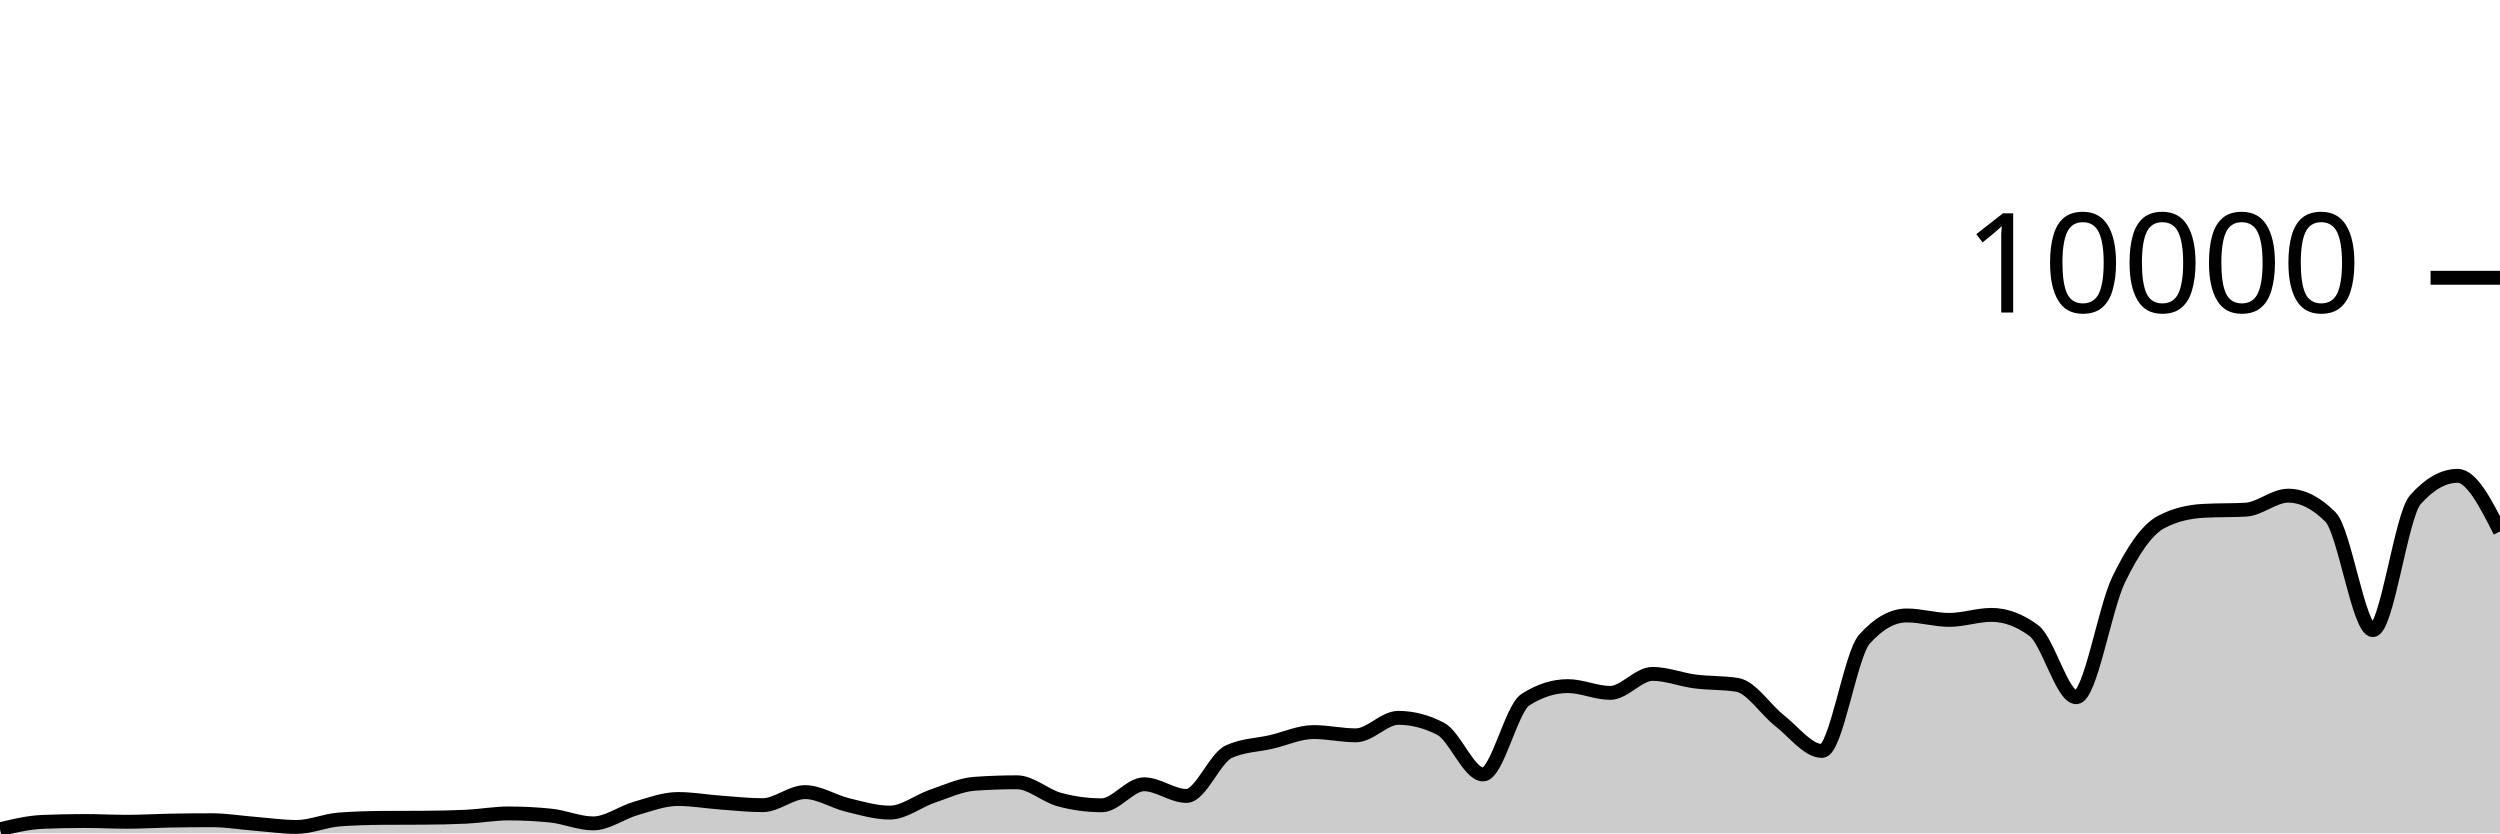
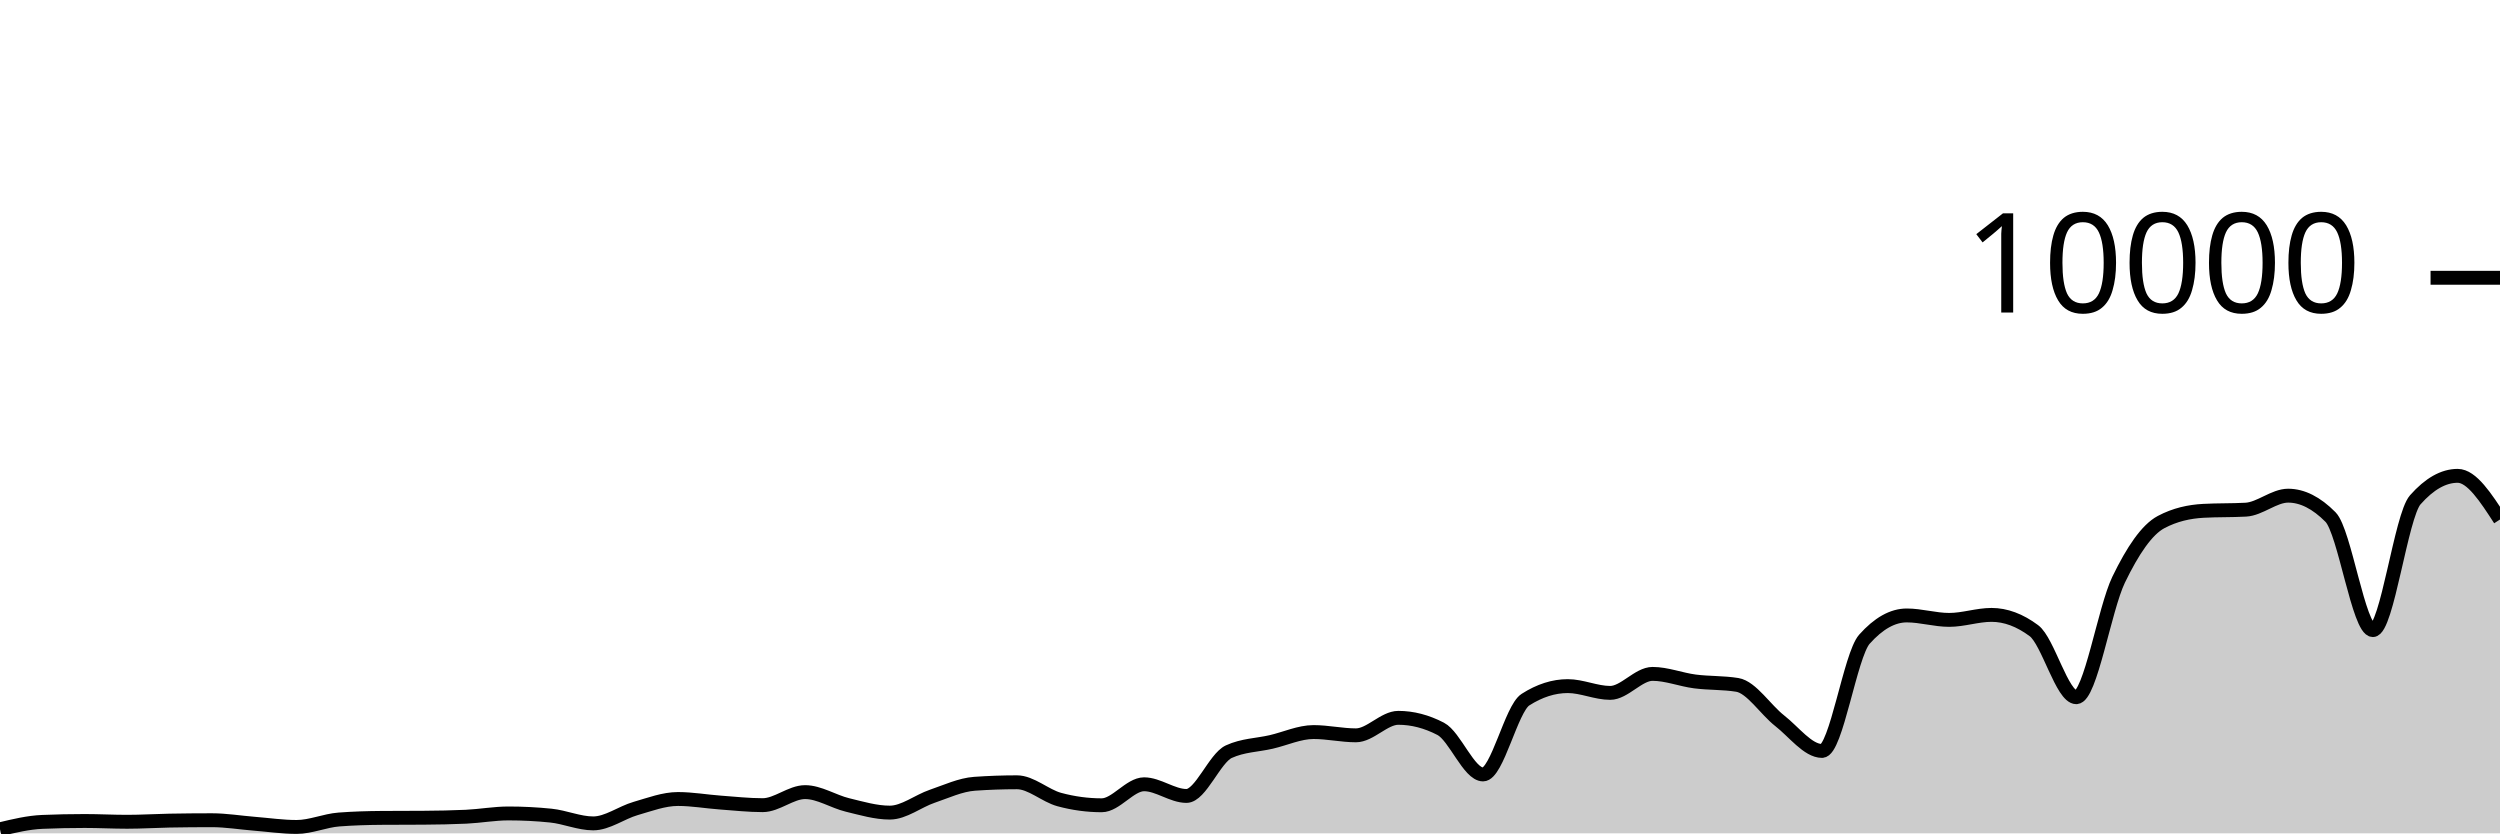
<svg xmlns="http://www.w3.org/2000/svg" viewBox="0 0 180 60">
  <g transform="translate(0,20)">
-     <path class="area" fill="rgba(0, 0, 0, 0.2)" d="M0,39.708C1.017,39.463,2.034,39.219,3.051,39.176C4.068,39.133,5.085,39.112,6.102,39.112C7.119,39.112,8.136,39.168,9.153,39.168C10.169,39.168,11.186,39.103,12.203,39.084C13.22,39.065,14.237,39.056,15.254,39.056C16.271,39.056,17.288,39.227,18.305,39.308C19.322,39.389,20.339,39.54,21.356,39.54C22.373,39.54,23.39,39.081,24.407,39.004C25.424,38.927,26.441,38.896,27.458,38.888C28.475,38.88,29.492,38.884,30.508,38.876C31.525,38.868,32.542,38.852,33.559,38.804C34.576,38.756,35.593,38.568,36.61,38.568C37.627,38.568,38.644,38.62,39.661,38.724C40.678,38.828,41.695,39.284,42.712,39.284C43.729,39.284,44.746,38.505,45.763,38.212C46.78,37.919,47.797,37.528,48.814,37.528C49.831,37.528,50.847,37.71,51.864,37.784C52.881,37.858,53.898,37.972,54.915,37.972C55.932,37.972,56.949,37.032,57.966,37.032C58.983,37.032,60,37.71,61.017,37.956C62.034,38.202,63.051,38.508,64.068,38.508C65.085,38.508,66.102,37.678,67.119,37.332C68.136,36.986,69.153,36.504,70.169,36.432C71.186,36.36,72.203,36.324,73.22,36.324C74.237,36.324,75.254,37.293,76.271,37.568C77.288,37.843,78.305,37.98,79.322,37.98C80.339,37.98,81.356,36.468,82.373,36.468C83.39,36.468,84.407,37.308,85.424,37.308C86.441,37.308,87.458,34.587,88.475,34.12C89.492,33.653,90.508,33.655,91.525,33.42C92.542,33.185,93.559,32.708,94.576,32.708C95.593,32.708,96.61,32.944,97.627,32.944C98.644,32.944,99.661,31.684,100.678,31.684C101.695,31.684,102.712,31.948,103.729,32.476C104.746,33.004,105.763,35.76,106.78,35.76C107.797,35.76,108.814,31.027,109.831,30.376C110.847,29.725,111.864,29.4,112.881,29.4C113.898,29.4,114.915,29.888,115.932,29.888C116.949,29.888,117.966,28.52,118.983,28.52C120,28.52,121.017,28.932,122.034,29.064C123.051,29.196,124.068,29.147,125.085,29.312C126.102,29.477,127.119,31.099,128.136,31.892C129.153,32.685,130.169,34.068,131.186,34.068C132.203,34.068,133.22,27.165,134.237,26.024C135.254,24.883,136.271,24.312,137.288,24.312C138.305,24.312,139.322,24.632,140.339,24.632C141.356,24.632,142.373,24.272,143.39,24.272C144.407,24.272,145.424,24.651,146.441,25.408C147.458,26.165,148.475,30.2,149.492,30.2C150.508,30.2,151.525,23.837,152.542,21.736C153.559,19.635,154.576,18.133,155.593,17.592C156.61,17.051,157.627,16.836,158.644,16.78C159.661,16.724,160.678,16.752,161.695,16.696C162.712,16.64,163.729,15.688,164.746,15.688C165.763,15.688,166.78,16.201,167.797,17.228C168.814,18.255,169.831,25.368,170.847,25.368C171.864,25.368,172.881,17.14,173.898,15.988C174.915,14.836,175.932,14.26,176.949,14.26C177.966,14.26,178.983,16.262,180,18.264L180,40C178.983,40,177.966,40,176.949,40C175.932,40,174.915,40,173.898,40C172.881,40,171.864,40,170.847,40C169.831,40,168.814,40,167.797,40C166.78,40,165.763,40,164.746,40C163.729,40,162.712,40,161.695,40C160.678,40,159.661,40,158.644,40C157.627,40,156.61,40,155.593,40C154.576,40,153.559,40,152.542,40C151.525,40,150.508,40,149.492,40C148.475,40,147.458,40,146.441,40C145.424,40,144.407,40,143.39,40C142.373,40,141.356,40,140.339,40C139.322,40,138.305,40,137.288,40C136.271,40,135.254,40,134.237,40C133.22,40,132.203,40,131.186,40C130.169,40,129.153,40,128.136,40C127.119,40,126.102,40,125.085,40C124.068,40,123.051,40,122.034,40C121.017,40,120,40,118.983,40C117.966,40,116.949,40,115.932,40C114.915,40,113.898,40,112.881,40C111.864,40,110.847,40,109.831,40C108.814,40,107.797,40,106.78,40C105.763,40,104.746,40,103.729,40C102.712,40,101.695,40,100.678,40C99.661,40,98.644,40,97.627,40C96.61,40,95.593,40,94.576,40C93.559,40,92.542,40,91.525,40C90.508,40,89.492,40,88.475,40C87.458,40,86.441,40,85.424,40C84.407,40,83.39,40,82.373,40C81.356,40,80.339,40,79.322,40C78.305,40,77.288,40,76.271,40C75.254,40,74.237,40,73.22,40C72.203,40,71.186,40,70.169,40C69.153,40,68.136,40,67.119,40C66.102,40,65.085,40,64.068,40C63.051,40,62.034,40,61.017,40C60,40,58.983,40,57.966,40C56.949,40,55.932,40,54.915,40C53.898,40,52.881,40,51.864,40C50.847,40,49.831,40,48.814,40C47.797,40,46.78,40,45.763,40C44.746,40,43.729,40,42.712,40C41.695,40,40.678,40,39.661,40C38.644,40,37.627,40,36.61,40C35.593,40,34.576,40,33.559,40C32.542,40,31.525,40,30.508,40C29.492,40,28.475,40,27.458,40C26.441,40,25.424,40,24.407,40C23.39,40,22.373,40,21.356,40C20.339,40,19.322,40,18.305,40C17.288,40,16.271,40,15.254,40C14.237,40,13.22,40,12.203,40C11.186,40,10.169,40,9.153,40C8.136,40,7.119,40,6.102,40C5.085,40,4.068,40,3.051,40C2.034,40,1.017,40,0,40Z" />
-     <path class="line" stroke="black" fill="none" d="M0,39.708C1.017,39.463,2.034,39.219,3.051,39.176C4.068,39.133,5.085,39.112,6.102,39.112C7.119,39.112,8.136,39.168,9.153,39.168C10.169,39.168,11.186,39.103,12.203,39.084C13.22,39.065,14.237,39.056,15.254,39.056C16.271,39.056,17.288,39.227,18.305,39.308C19.322,39.389,20.339,39.54,21.356,39.54C22.373,39.54,23.39,39.081,24.407,39.004C25.424,38.927,26.441,38.896,27.458,38.888C28.475,38.88,29.492,38.884,30.508,38.876C31.525,38.868,32.542,38.852,33.559,38.804C34.576,38.756,35.593,38.568,36.61,38.568C37.627,38.568,38.644,38.62,39.661,38.724C40.678,38.828,41.695,39.284,42.712,39.284C43.729,39.284,44.746,38.505,45.763,38.212C46.78,37.919,47.797,37.528,48.814,37.528C49.831,37.528,50.847,37.71,51.864,37.784C52.881,37.858,53.898,37.972,54.915,37.972C55.932,37.972,56.949,37.032,57.966,37.032C58.983,37.032,60,37.71,61.017,37.956C62.034,38.202,63.051,38.508,64.068,38.508C65.085,38.508,66.102,37.678,67.119,37.332C68.136,36.986,69.153,36.504,70.169,36.432C71.186,36.36,72.203,36.324,73.22,36.324C74.237,36.324,75.254,37.293,76.271,37.568C77.288,37.843,78.305,37.98,79.322,37.98C80.339,37.98,81.356,36.468,82.373,36.468C83.39,36.468,84.407,37.308,85.424,37.308C86.441,37.308,87.458,34.587,88.475,34.12C89.492,33.653,90.508,33.655,91.525,33.42C92.542,33.185,93.559,32.708,94.576,32.708C95.593,32.708,96.61,32.944,97.627,32.944C98.644,32.944,99.661,31.684,100.678,31.684C101.695,31.684,102.712,31.948,103.729,32.476C104.746,33.004,105.763,35.76,106.78,35.76C107.797,35.76,108.814,31.027,109.831,30.376C110.847,29.725,111.864,29.4,112.881,29.4C113.898,29.4,114.915,29.888,115.932,29.888C116.949,29.888,117.966,28.52,118.983,28.52C120,28.52,121.017,28.932,122.034,29.064C123.051,29.196,124.068,29.147,125.085,29.312C126.102,29.477,127.119,31.099,128.136,31.892C129.153,32.685,130.169,34.068,131.186,34.068C132.203,34.068,133.22,27.165,134.237,26.024C135.254,24.883,136.271,24.312,137.288,24.312C138.305,24.312,139.322,24.632,140.339,24.632C141.356,24.632,142.373,24.272,143.39,24.272C144.407,24.272,145.424,24.651,146.441,25.408C147.458,26.165,148.475,30.2,149.492,30.2C150.508,30.2,151.525,23.837,152.542,21.736C153.559,19.635,154.576,18.133,155.593,17.592C156.61,17.051,157.627,16.836,158.644,16.78C159.661,16.724,160.678,16.752,161.695,16.696C162.712,16.64,163.729,15.688,164.746,15.688C165.763,15.688,166.78,16.201,167.797,17.228C168.814,18.255,169.831,25.368,170.847,25.368C171.864,25.368,172.881,17.14,173.898,15.988C174.915,14.836,175.932,14.26,176.949,14.26C177.966,14.26,178.983,16.262,180,18.264" />
+     <path class="area" fill="rgba(0, 0, 0, 0.2)" d="M0,39.708C1.017,39.463,2.034,39.219,3.051,39.176C4.068,39.133,5.085,39.112,6.102,39.112C7.119,39.112,8.136,39.168,9.153,39.168C10.169,39.168,11.186,39.103,12.203,39.084C13.22,39.065,14.237,39.056,15.254,39.056C16.271,39.056,17.288,39.227,18.305,39.308C19.322,39.389,20.339,39.54,21.356,39.54C22.373,39.54,23.39,39.081,24.407,39.004C25.424,38.927,26.441,38.896,27.458,38.888C28.475,38.88,29.492,38.884,30.508,38.876C31.525,38.868,32.542,38.852,33.559,38.804C34.576,38.756,35.593,38.568,36.61,38.568C37.627,38.568,38.644,38.62,39.661,38.724C40.678,38.828,41.695,39.284,42.712,39.284C43.729,39.284,44.746,38.505,45.763,38.212C46.78,37.919,47.797,37.528,48.814,37.528C49.831,37.528,50.847,37.71,51.864,37.784C52.881,37.858,53.898,37.972,54.915,37.972C55.932,37.972,56.949,37.032,57.966,37.032C58.983,37.032,60,37.71,61.017,37.956C62.034,38.202,63.051,38.508,64.068,38.508C65.085,38.508,66.102,37.678,67.119,37.332C68.136,36.986,69.153,36.504,70.169,36.432C71.186,36.36,72.203,36.324,73.22,36.324C74.237,36.324,75.254,37.293,76.271,37.568C77.288,37.843,78.305,37.98,79.322,37.98C80.339,37.98,81.356,36.468,82.373,36.468C83.39,36.468,84.407,37.308,85.424,37.308C86.441,37.308,87.458,34.587,88.475,34.12C89.492,33.653,90.508,33.655,91.525,33.42C92.542,33.185,93.559,32.708,94.576,32.708C95.593,32.708,96.61,32.944,97.627,32.944C98.644,32.944,99.661,31.684,100.678,31.684C101.695,31.684,102.712,31.948,103.729,32.476C104.746,33.004,105.763,35.76,106.78,35.76C107.797,35.76,108.814,31.027,109.831,30.376C110.847,29.725,111.864,29.4,112.881,29.4C113.898,29.4,114.915,29.888,115.932,29.888C116.949,29.888,117.966,28.52,118.983,28.52C120,28.52,121.017,28.932,122.034,29.064C123.051,29.196,124.068,29.147,125.085,29.312C126.102,29.477,127.119,31.099,128.136,31.892C129.153,32.685,130.169,34.068,131.186,34.068C132.203,34.068,133.22,27.165,134.237,26.024C135.254,24.883,136.271,24.312,137.288,24.312C138.305,24.312,139.322,24.632,140.339,24.632C141.356,24.632,142.373,24.272,143.39,24.272C144.407,24.272,145.424,24.651,146.441,25.408C147.458,26.165,148.475,30.2,149.492,30.2C150.508,30.2,151.525,23.837,152.542,21.736C153.559,19.635,154.576,18.133,155.593,17.592C156.61,17.051,157.627,16.836,158.644,16.78C159.661,16.724,160.678,16.752,161.695,16.696C162.712,16.64,163.729,15.688,164.746,15.688C165.763,15.688,166.78,16.201,167.797,17.228C168.814,18.255,169.831,25.368,170.847,25.368C171.864,25.368,172.881,17.14,173.898,15.988C174.915,14.836,175.932,14.26,176.949,14.26C177.966,14.26,178.983,15.832,180,17.404L180,40C178.983,40,177.966,40,176.949,40C175.932,40,174.915,40,173.898,40C172.881,40,171.864,40,170.847,40C169.831,40,168.814,40,167.797,40C166.78,40,165.763,40,164.746,40C163.729,40,162.712,40,161.695,40C160.678,40,159.661,40,158.644,40C157.627,40,156.61,40,155.593,40C154.576,40,153.559,40,152.542,40C151.525,40,150.508,40,149.492,40C148.475,40,147.458,40,146.441,40C145.424,40,144.407,40,143.39,40C142.373,40,141.356,40,140.339,40C139.322,40,138.305,40,137.288,40C136.271,40,135.254,40,134.237,40C133.22,40,132.203,40,131.186,40C130.169,40,129.153,40,128.136,40C127.119,40,126.102,40,125.085,40C124.068,40,123.051,40,122.034,40C121.017,40,120,40,118.983,40C117.966,40,116.949,40,115.932,40C114.915,40,113.898,40,112.881,40C111.864,40,110.847,40,109.831,40C108.814,40,107.797,40,106.78,40C105.763,40,104.746,40,103.729,40C102.712,40,101.695,40,100.678,40C99.661,40,98.644,40,97.627,40C96.61,40,95.593,40,94.576,40C93.559,40,92.542,40,91.525,40C90.508,40,89.492,40,88.475,40C87.458,40,86.441,40,85.424,40C84.407,40,83.39,40,82.373,40C81.356,40,80.339,40,79.322,40C78.305,40,77.288,40,76.271,40C75.254,40,74.237,40,73.22,40C72.203,40,71.186,40,70.169,40C69.153,40,68.136,40,67.119,40C66.102,40,65.085,40,64.068,40C63.051,40,62.034,40,61.017,40C60,40,58.983,40,57.966,40C56.949,40,55.932,40,54.915,40C53.898,40,52.881,40,51.864,40C50.847,40,49.831,40,48.814,40C47.797,40,46.78,40,45.763,40C44.746,40,43.729,40,42.712,40C41.695,40,40.678,40,39.661,40C38.644,40,37.627,40,36.61,40C35.593,40,34.576,40,33.559,40C32.542,40,31.525,40,30.508,40C29.492,40,28.475,40,27.458,40C26.441,40,25.424,40,24.407,40C23.39,40,22.373,40,21.356,40C20.339,40,19.322,40,18.305,40C17.288,40,16.271,40,15.254,40C14.237,40,13.22,40,12.203,40C11.186,40,10.169,40,9.153,40C8.136,40,7.119,40,6.102,40C5.085,40,4.068,40,3.051,40C2.034,40,1.017,40,0,40Z" />
+     <path class="line" stroke="black" fill="none" d="M0,39.708C1.017,39.463,2.034,39.219,3.051,39.176C4.068,39.133,5.085,39.112,6.102,39.112C7.119,39.112,8.136,39.168,9.153,39.168C10.169,39.168,11.186,39.103,12.203,39.084C13.22,39.065,14.237,39.056,15.254,39.056C16.271,39.056,17.288,39.227,18.305,39.308C19.322,39.389,20.339,39.54,21.356,39.54C22.373,39.54,23.39,39.081,24.407,39.004C25.424,38.927,26.441,38.896,27.458,38.888C28.475,38.88,29.492,38.884,30.508,38.876C31.525,38.868,32.542,38.852,33.559,38.804C34.576,38.756,35.593,38.568,36.61,38.568C37.627,38.568,38.644,38.62,39.661,38.724C40.678,38.828,41.695,39.284,42.712,39.284C43.729,39.284,44.746,38.505,45.763,38.212C46.78,37.919,47.797,37.528,48.814,37.528C49.831,37.528,50.847,37.71,51.864,37.784C52.881,37.858,53.898,37.972,54.915,37.972C55.932,37.972,56.949,37.032,57.966,37.032C58.983,37.032,60,37.71,61.017,37.956C62.034,38.202,63.051,38.508,64.068,38.508C65.085,38.508,66.102,37.678,67.119,37.332C68.136,36.986,69.153,36.504,70.169,36.432C71.186,36.36,72.203,36.324,73.22,36.324C74.237,36.324,75.254,37.293,76.271,37.568C77.288,37.843,78.305,37.98,79.322,37.98C80.339,37.98,81.356,36.468,82.373,36.468C83.39,36.468,84.407,37.308,85.424,37.308C86.441,37.308,87.458,34.587,88.475,34.12C89.492,33.653,90.508,33.655,91.525,33.42C92.542,33.185,93.559,32.708,94.576,32.708C95.593,32.708,96.61,32.944,97.627,32.944C98.644,32.944,99.661,31.684,100.678,31.684C101.695,31.684,102.712,31.948,103.729,32.476C104.746,33.004,105.763,35.76,106.78,35.76C107.797,35.76,108.814,31.027,109.831,30.376C110.847,29.725,111.864,29.4,112.881,29.4C113.898,29.4,114.915,29.888,115.932,29.888C116.949,29.888,117.966,28.52,118.983,28.52C120,28.52,121.017,28.932,122.034,29.064C123.051,29.196,124.068,29.147,125.085,29.312C126.102,29.477,127.119,31.099,128.136,31.892C129.153,32.685,130.169,34.068,131.186,34.068C132.203,34.068,133.22,27.165,134.237,26.024C135.254,24.883,136.271,24.312,137.288,24.312C138.305,24.312,139.322,24.632,140.339,24.632C141.356,24.632,142.373,24.272,143.39,24.272C144.407,24.272,145.424,24.651,146.441,25.408C147.458,26.165,148.475,30.2,149.492,30.2C150.508,30.2,151.525,23.837,152.542,21.736C153.559,19.635,154.576,18.133,155.593,17.592C156.61,17.051,157.627,16.836,158.644,16.78C159.661,16.724,160.678,16.752,161.695,16.696C162.712,16.64,163.729,15.688,164.746,15.688C165.763,15.688,166.78,16.201,167.797,17.228C168.814,18.255,169.831,25.368,170.847,25.368C171.864,25.368,172.881,17.14,173.898,15.988C174.915,14.836,175.932,14.26,176.949,14.26C177.966,14.26,178.983,15.832,180,17.404" />
    <path class="axis-ceiling" stroke-width="1" stroke="black" fill="none" d="M175,0L180,0" />
    <text class="axis-ceiling-label" font-family="sans-serif" text-anchor="end" font-size="10px" x="170" y="2.5">10000</text>
  </g>
</svg>
